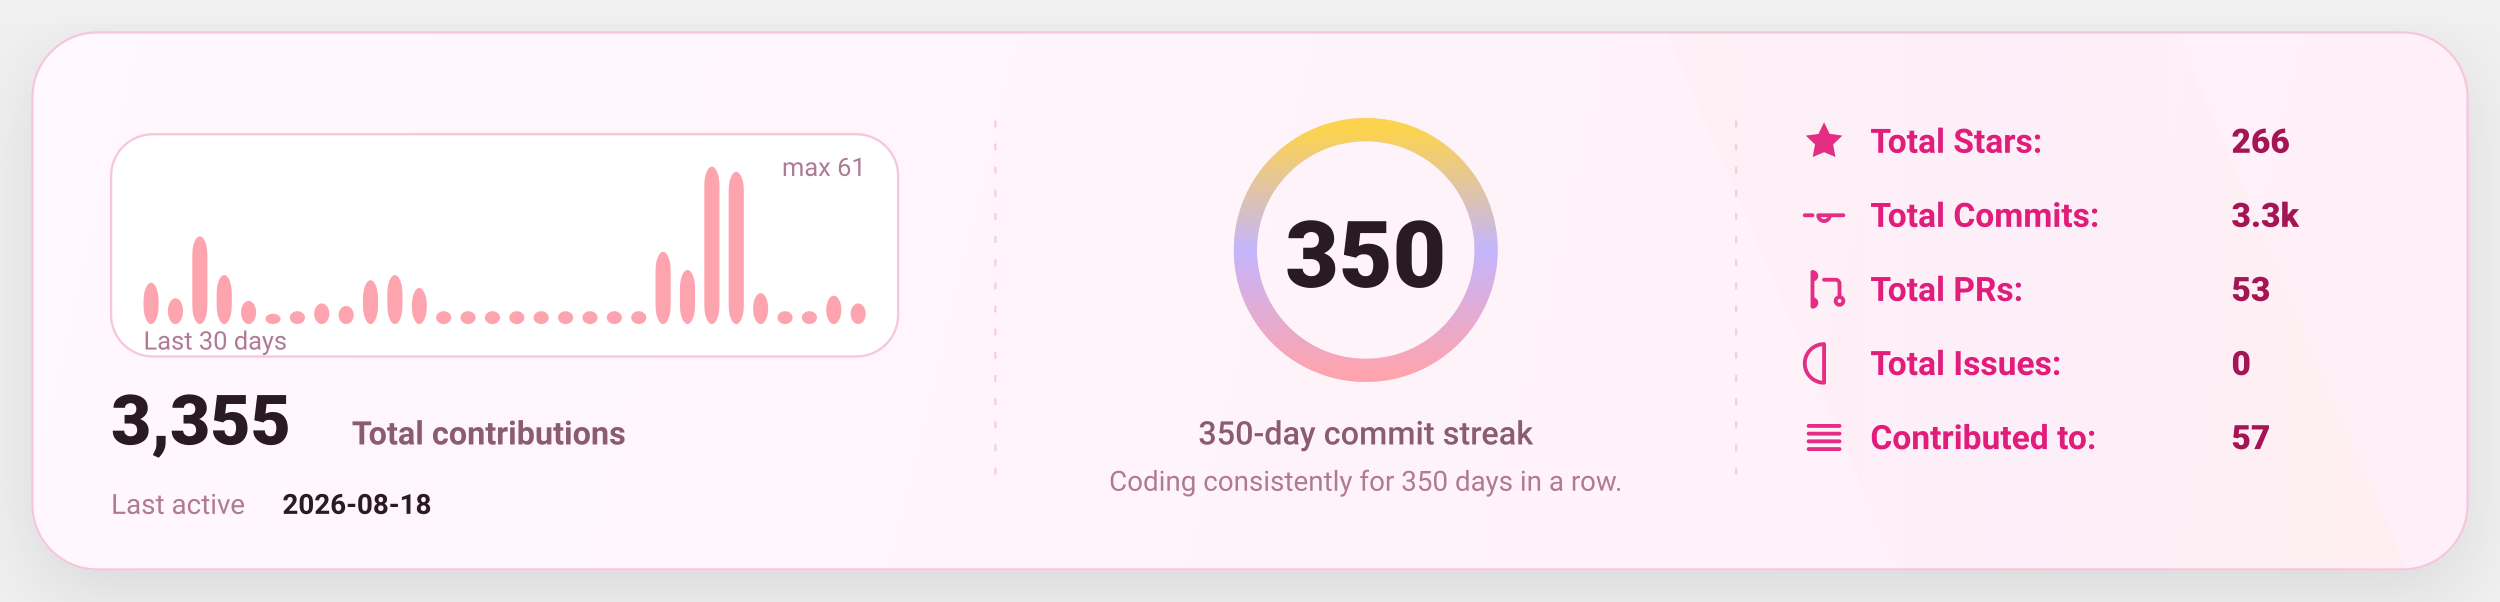
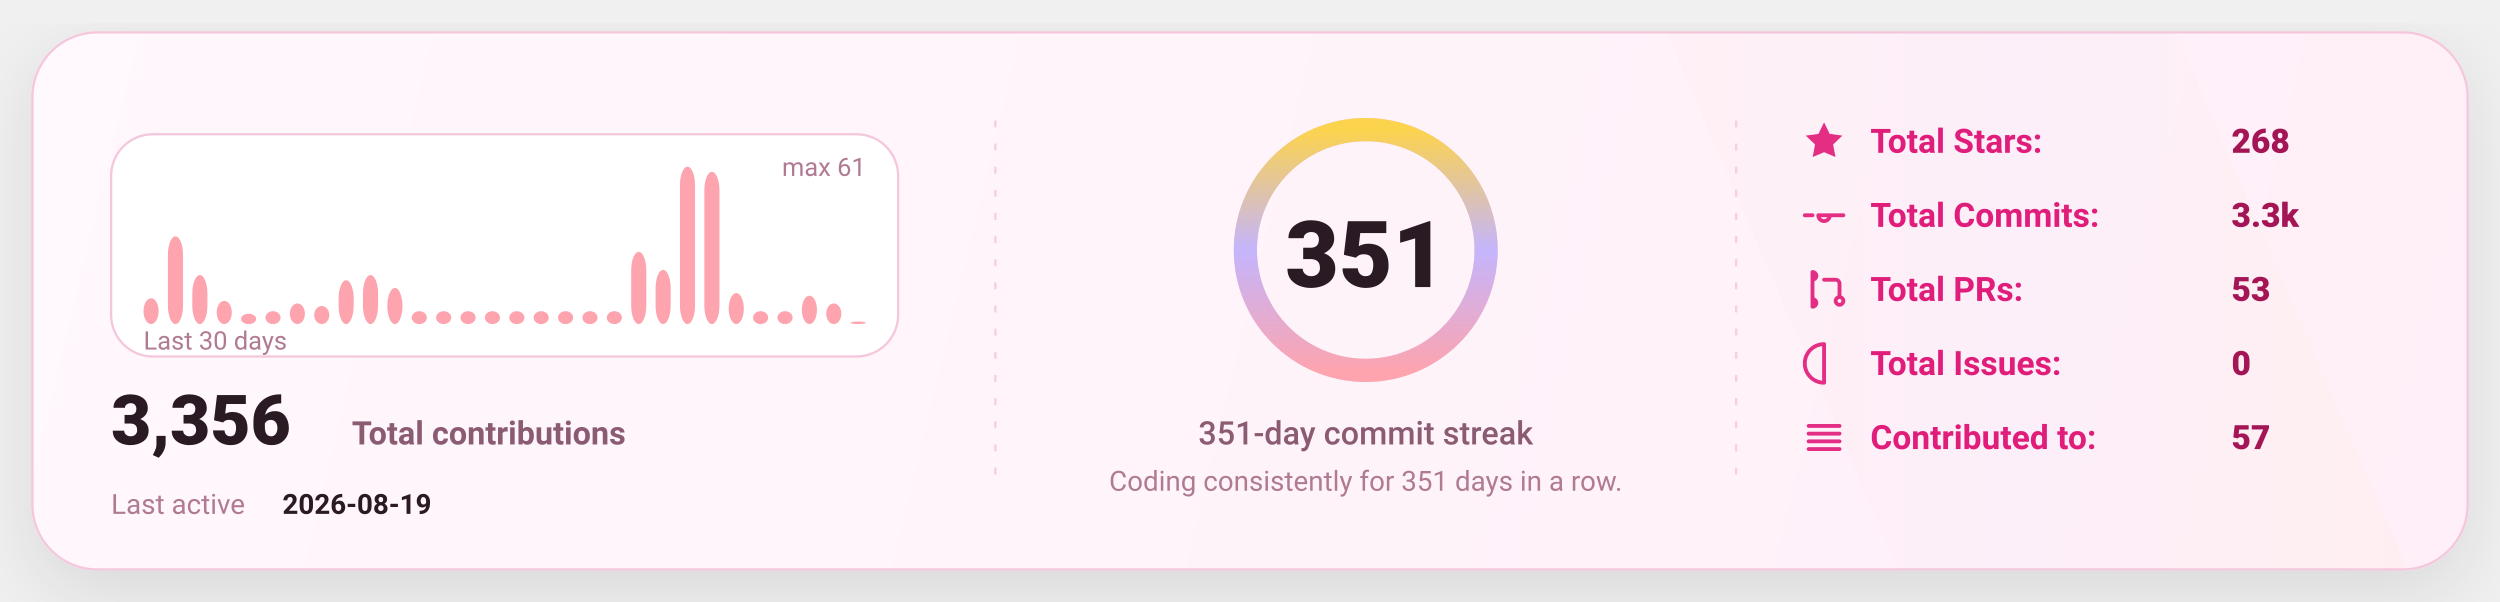
<svg xmlns="http://www.w3.org/2000/svg" width="1080" height="260" viewBox="0 0 1080 260" fill="none" role="img" aria-label="GitHub stats card">
  <defs>
    <linearGradient id="bg" x1="0" y1="0" x2="1080" y2="260" gradientUnits="userSpaceOnUse">
      <stop stop-color="#FFF8FC" />
      <stop offset="1" stop-color="#FFEFF8" />
    </linearGradient>
    <linearGradient id="accent" x1="0" y1="0" x2="1" y2="0">
      <stop offset="0" stop-color="#FDA4AF" />
      <stop offset="0.5" stop-color="#C4B5FD" />
      <stop offset="1" stop-color="#FCD34D" />
    </linearGradient>
    <linearGradient id="chartFill" x1="0" y1="0" x2="0" y2="1">
      <stop stop-color="#FDA4AF" stop-opacity="0.18" />
      <stop offset="1" stop-color="#FDA4AF" stop-opacity="0" />
    </linearGradient>
    <filter id="shadow" x="-20%" y="-20%" width="140%" height="140%">
      <feDropShadow dx="0" dy="10" stdDeviation="16" flood-color="#000000" flood-opacity="0.1" />
    </filter>
    <style>
      text { font-family: "Comic Sans MS","Trebuchet MS","Segoe UI",system-ui,-apple-system,Roboto,Helvetica,Arial,sans-serif; dominant-baseline: alphabetic; }
    </style>
  </defs>
  <rect x="14" y="14" width="1052" height="232" rx="28" fill="url(#bg)" stroke="#F4C7DD" stroke-width="1" filter="url(#shadow)" />
  <path d="M720 14     L940 14     L1040 246     L820 246 Z" fill="url(#accent)" opacity="0.04" />
  <line x1="430" y1="52" x2="430" y2="208" stroke="#F4C7DD" stroke-width="1" stroke-dasharray="3 7" opacity="0.85" />
  <line x1="430" y1="52" x2="430" y2="208" stroke="url(#accent)" stroke-width="1.4" stroke-dasharray="2 7" opacity="0.65" />
  <line x1="750" y1="52" x2="750" y2="208" stroke="#F4C7DD" stroke-width="1" stroke-dasharray="3 7" opacity="0.85" />
  <line x1="750" y1="52" x2="750" y2="208" stroke="url(#accent)" stroke-width="1.4" stroke-dasharray="2 7" opacity="0.65" />
  <g transform="translate(48,58)">
    <rect x="0" y="0" width="340" height="96" rx="18" fill="#FFFFFF" stroke="#F4C7DD" />
-     <rect x="14.00" y="64.16" width="6.53" height="17.84" rx="8.00" fill="#FDA4AF" />
-     <rect x="24.53" y="70.85" width="6.53" height="11.15" rx="8.00" fill="#FDA4AF" />
-     <rect x="35.07" y="44.10" width="6.53" height="37.90" rx="8.00" fill="#FDA4AF" />
-     <rect x="45.60" y="60.82" width="6.53" height="21.18" rx="8.00" fill="#FDA4AF" />
-     <rect x="56.13" y="71.97" width="6.53" height="10.03" rx="8.00" fill="#FDA4AF" />
-     <rect x="66.67" y="77.54" width="6.53" height="4.46" rx="8.00" fill="#FDA4AF" />
-     <rect x="77.20" y="76.43" width="6.53" height="5.57" rx="8.00" fill="#FDA4AF" />
-     <rect x="87.73" y="73.08" width="6.53" height="8.92" rx="8.00" fill="#FDA4AF" />
-     <rect x="98.27" y="74.20" width="6.53" height="7.80" rx="8.00" fill="#FDA4AF" />
-     <rect x="108.80" y="63.05" width="6.53" height="18.95" rx="8.00" fill="#FDA4AF" />
-     <rect x="119.33" y="60.82" width="6.53" height="21.18" rx="8.00" fill="#FDA4AF" />
-     <rect x="129.87" y="66.39" width="6.53" height="15.61" rx="8.00" fill="#FDA4AF" />
+     <rect x="14.00" y="70.85" width="6.53" height="11.15" rx="8.00" fill="#FDA4AF" />
+     <rect x="24.53" y="44.10" width="6.53" height="37.90" rx="8.00" fill="#FDA4AF" />
+     <rect x="35.07" y="60.82" width="6.53" height="21.18" rx="8.00" fill="#FDA4AF" />
+     <rect x="45.60" y="71.97" width="6.53" height="10.03" rx="8.00" fill="#FDA4AF" />
+     <rect x="56.13" y="77.54" width="6.53" height="4.46" rx="8.00" fill="#FDA4AF" />
+     <rect x="66.67" y="76.43" width="6.53" height="5.57" rx="8.00" fill="#FDA4AF" />
+     <rect x="77.20" y="73.08" width="6.53" height="8.92" rx="8.00" fill="#FDA4AF" />
+     <rect x="87.73" y="74.20" width="6.53" height="7.80" rx="8.00" fill="#FDA4AF" />
+     <rect x="98.27" y="63.05" width="6.53" height="18.95" rx="8.00" fill="#FDA4AF" />
+     <rect x="108.80" y="60.82" width="6.53" height="21.18" rx="8.00" fill="#FDA4AF" />
+     <rect x="119.33" y="66.39" width="6.53" height="15.61" rx="8.00" fill="#FDA4AF" />
+     <rect x="129.87" y="76.43" width="6.53" height="5.57" rx="8.00" fill="#FDA4AF" />
    <rect x="140.40" y="76.43" width="6.53" height="5.57" rx="8.00" fill="#FDA4AF" />
    <rect x="150.93" y="76.43" width="6.53" height="5.57" rx="8.00" fill="#FDA4AF" />
    <rect x="161.47" y="76.43" width="6.53" height="5.57" rx="8.00" fill="#FDA4AF" />
    <rect x="172.00" y="76.43" width="6.53" height="5.57" rx="8.00" fill="#FDA4AF" />
    <rect x="182.53" y="76.43" width="6.53" height="5.57" rx="8.00" fill="#FDA4AF" />
    <rect x="193.07" y="76.43" width="6.53" height="5.57" rx="8.00" fill="#FDA4AF" />
    <rect x="203.60" y="76.43" width="6.53" height="5.57" rx="8.00" fill="#FDA4AF" />
    <rect x="214.13" y="76.43" width="6.53" height="5.57" rx="8.00" fill="#FDA4AF" />
-     <rect x="224.67" y="76.43" width="6.53" height="5.57" rx="8.00" fill="#FDA4AF" />
-     <rect x="235.20" y="50.79" width="6.53" height="31.21" rx="8.00" fill="#FDA4AF" />
-     <rect x="245.73" y="58.59" width="6.53" height="23.41" rx="8.00" fill="#FDA4AF" />
-     <rect x="256.27" y="14.00" width="6.53" height="68.00" rx="8.00" fill="#FDA4AF" />
-     <rect x="266.80" y="16.23" width="6.53" height="65.77" rx="8.00" fill="#FDA4AF" />
-     <rect x="277.33" y="68.62" width="6.53" height="13.38" rx="8.00" fill="#FDA4AF" />
+     <rect x="224.67" y="50.79" width="6.53" height="31.21" rx="8.00" fill="#FDA4AF" />
+     <rect x="235.20" y="58.59" width="6.53" height="23.41" rx="8.00" fill="#FDA4AF" />
+     <rect x="245.73" y="14.00" width="6.53" height="68.00" rx="8.00" fill="#FDA4AF" />
+     <rect x="256.27" y="16.23" width="6.53" height="65.77" rx="8.00" fill="#FDA4AF" />
+     <rect x="266.80" y="68.62" width="6.53" height="13.38" rx="8.00" fill="#FDA4AF" />
+     <rect x="277.33" y="76.43" width="6.53" height="5.57" rx="8.00" fill="#FDA4AF" />
    <rect x="287.87" y="76.43" width="6.53" height="5.57" rx="8.00" fill="#FDA4AF" />
-     <rect x="298.40" y="76.43" width="6.53" height="5.57" rx="8.00" fill="#FDA4AF" />
-     <rect x="308.93" y="69.74" width="6.53" height="12.26" rx="8.00" fill="#FDA4AF" />
-     <rect x="319.47" y="73.08" width="6.53" height="8.92" rx="8.00" fill="#FDA4AF" />
+     <rect x="298.40" y="69.74" width="6.53" height="12.26" rx="8.00" fill="#FDA4AF" />
+     <rect x="308.93" y="73.08" width="6.53" height="8.92" rx="8.00" fill="#FDA4AF" />
+     <rect x="319.47" y="80.89" width="6.53" height="1.11" rx="8.00" fill="#FDA4AF" />
    <text x="14" y="93.00" fill="#B07A93" font-size="11">
      Last 30 days
    </text>
    <text x="326.00" y="18" text-anchor="end" fill="#B07A93" font-size="11">
      max 61
    </text>
    <g transform="translate(0,134)">
      <text x="0" y="0" fill="#2A1A23" font-size="30" font-weight="820">
-         3,355
+         3,356
      </text>
      <text x="104" y="0" fill="#8B5B72" font-size="14" font-weight="650">
        Total contributions
      </text>
      <text x="0" y="30" fill="#B07A93" font-size="12">
        Last active
      </text>
      <text x="74" y="30" fill="#2A1A23" font-size="12" font-weight="700">
-         2026-08-18
+         2026-08-19
      </text>
    </g>
  </g>
  <g>
    <circle cx="590" cy="108" r="52" stroke="#F4C7DD" stroke-width="10" />
    <circle cx="590" cy="108" r="52" stroke="url(#accent)" stroke-width="10" stroke-linecap="round" stroke-dasharray="326.73 326.73" transform="rotate(-90 590 108)" />
    <text x="590" y="124.00" text-anchor="middle" fill="#2A1A23" font-size="40" font-weight="900">
-       350
+       351
    </text>
    <text x="590" y="192.00" text-anchor="middle" fill="#8B5B72" font-size="14" font-weight="450">
-       350-day commit streak
+       351-day commit streak
    </text>
    <text x="590" y="212.00" text-anchor="middle" fill="#B07A93" font-size="12" font-weight="420">
-       Coding consistently for 350 days in a row.
+       Coding consistently for 351 days in a row.
    </text>
  </g>
  <g transform="translate(778,66)">
    <g transform="translate(0,0)">
      <g transform="translate(0,-15)">
        <svg x="0" y="0" width="20" height="20" viewBox="0 0 24 24" fill="none">
          <path d="M12 2.2l2.9 6 6.6.9-4.8 4.6 1.2 6.5L12 17.7 6.1 20.2l1.2-6.5-4.8-4.6 6.6-.9L12 2.2z" fill="#E11D7B" opacity="0.92" />
        </svg>
      </g>
      <text x="30" y="0" fill="#E11D7B" font-size="14.5" font-weight="650">
            Total Stars:
          </text>
      <text x="186" y="0" fill="#A31555" font-size="14.5" font-weight="850">
-             266
+             268
          </text>
    </g>
    <g transform="translate(0,32)">
      <g transform="translate(0,-15)">
        <svg x="0" y="0" width="20" height="20" viewBox="0 0 24 24" fill="none">
          <path d="M9 12a3 3 0 1 0 6 0Zm-7 0h4m8 0h8" stroke="#E11D7B" stroke-width="2" stroke-linecap="round" stroke-linejoin="round" opacity="0.92" />
        </svg>
      </g>
      <text x="30" y="0" fill="#E11D7B" font-size="14.5" font-weight="650">
            Total Commits:
          </text>
      <text x="186" y="0" fill="#A31555" font-size="14.5" font-weight="850">
            3.3k
          </text>
    </g>
    <g transform="translate(0,64)">
      <g transform="translate(0,-15)">
        <svg x="0" y="0" width="20" height="20" viewBox="0 0 24 24" fill="none">
          <path d="M6 4v16m0-13a2 2 0 1 0 0-4Zm0 14a2 2 0 1 0 0-4Zm6-14h6a2 2 0 0 1 2 2v7m0 0a2 2 0 1 0 0 4 2 2 0 0 0 0-4Z" stroke="#E11D7B" stroke-width="2" stroke-linecap="round" stroke-linejoin="round" opacity="0.92" />
        </svg>
      </g>
      <text x="30" y="0" fill="#E11D7B" font-size="14.5" font-weight="650">
            Total PRs:
          </text>
      <text x="186" y="0" fill="#A31555" font-size="14.5" font-weight="850">
            53
          </text>
    </g>
    <g transform="translate(0,96)">
      <g transform="translate(0,-15)">
        <svg x="0" y="0" width="20" height="20" viewBox="0 0 24 24" fill="none">
          <path d="M12 2a10 10 0 1 0 0 20Zm0 6v6m0 4h.01" stroke="#E11D7B" stroke-width="2" stroke-linecap="round" stroke-linejoin="round" opacity="0.92" />
        </svg>
      </g>
      <text x="30" y="0" fill="#E11D7B" font-size="14.5" font-weight="650">
            Total Issues:
          </text>
      <text x="186" y="0" fill="#A31555" font-size="14.5" font-weight="850">
            0
          </text>
    </g>
    <g transform="translate(0,128)">
      <g transform="translate(0,-15)">
        <svg x="0" y="0" width="20" height="20" viewBox="0 0 24 24" fill="none">
          <path d="M4 6h16M4 10h16M4 14h16M4 18h16" stroke="#E11D7B" stroke-width="2" stroke-linecap="round" stroke-linejoin="round" opacity="0.92" />
        </svg>
      </g>
      <text x="30" y="0" fill="#E11D7B" font-size="14.5" font-weight="650">
            Contributed to:
          </text>
      <text x="186" y="0" fill="#A31555" font-size="14.5" font-weight="850">
            57
          </text>
    </g>
  </g>
</svg>
